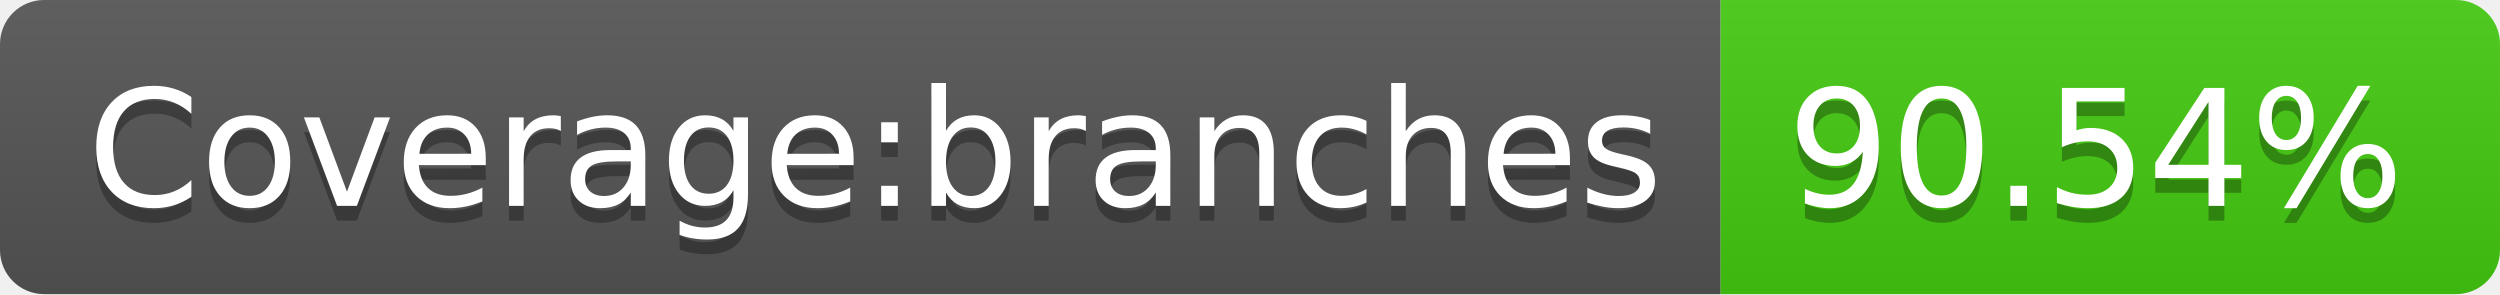
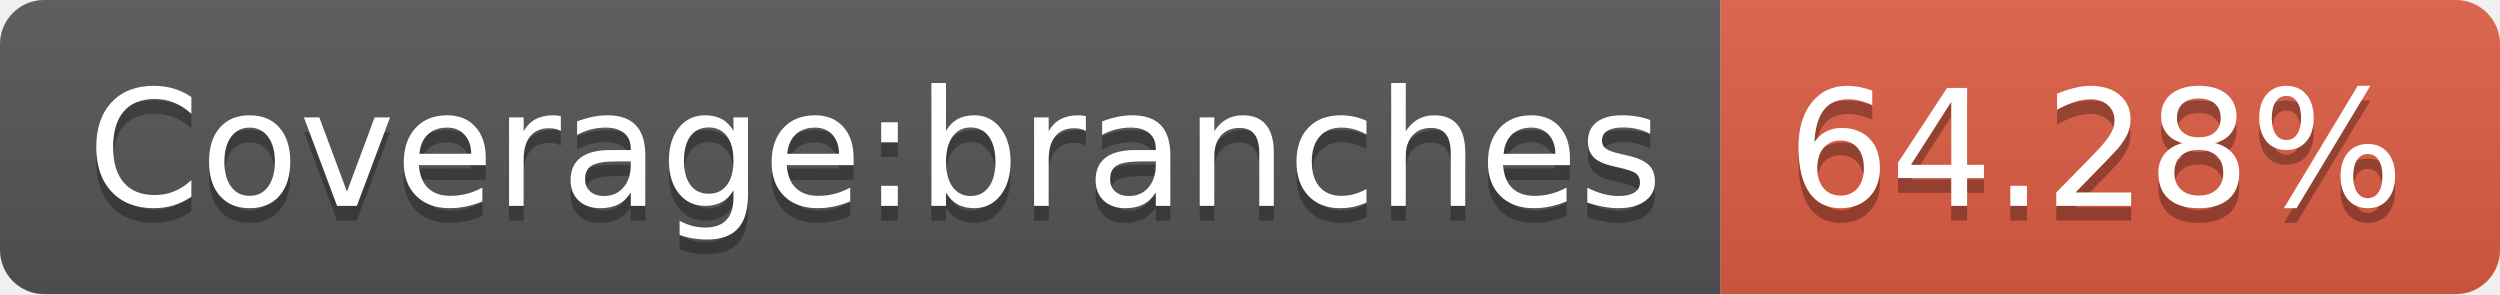
- <svg xmlns="http://www.w3.org/2000/svg" width="170" height="20" role="img" aria-label="Coverage:branches: 90.54%">
+ <svg xmlns="http://www.w3.org/2000/svg" width="170" height="20" role="img" aria-label="Coverage:branches: 64.28%">
  <linearGradient id="s" x2="0" y2="100%">
    <stop offset="0" stop-color="#bbb" stop-opacity=".1" />
    <stop offset="1" stop-opacity=".1" />
  </linearGradient>
  <clipPath id="r">
    <rect width="170" height="20" rx="3" fill="#fff" />
  </clipPath>
  <g clip-path="url(#r)">
    <rect width="117" height="20" fill="#555" />
-     <rect x="117" width="53" height="20" fill="#4c1" />
+     <rect x="117" width="53" height="20" fill="#e05d44" />
    <rect width="170" height="20" fill="url(#s)" />
  </g>
  <g fill="#fff" text-anchor="middle" font-family="Verdana,Geneva,DejaVu Sans,sans-serif" text-rendering="geometricPrecision" font-size="110">
    <text aria-hidden="true" x="595" y="150" fill="#010101" fill-opacity=".3" transform="scale(.1)" textLength="1070">Coverage:branches</text>
    <text x="595" y="140" transform="scale(.1)" fill="#fff" textLength="1070">Coverage:branches</text>
-     <text aria-hidden="true" x="1425" y="150" fill="#010101" fill-opacity=".3" transform="scale(.1)" textLength="430">90.54%</text>
-     <text x="1425" y="140" transform="scale(.1)" fill="#fff" textLength="430">90.54%</text>
+     <text aria-hidden="true" x="1425" y="150" fill="#010101" fill-opacity=".3" transform="scale(.1)" textLength="430">64.28%</text>
+     <text x="1425" y="140" transform="scale(.1)" fill="#fff" textLength="430">64.28%</text>
  </g>
</svg>
